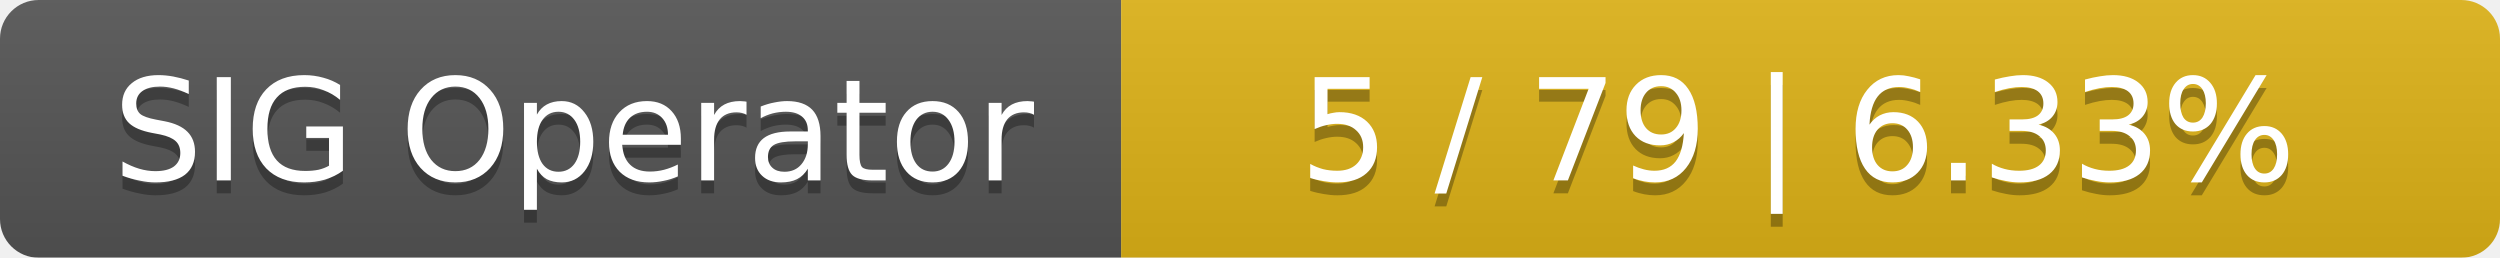
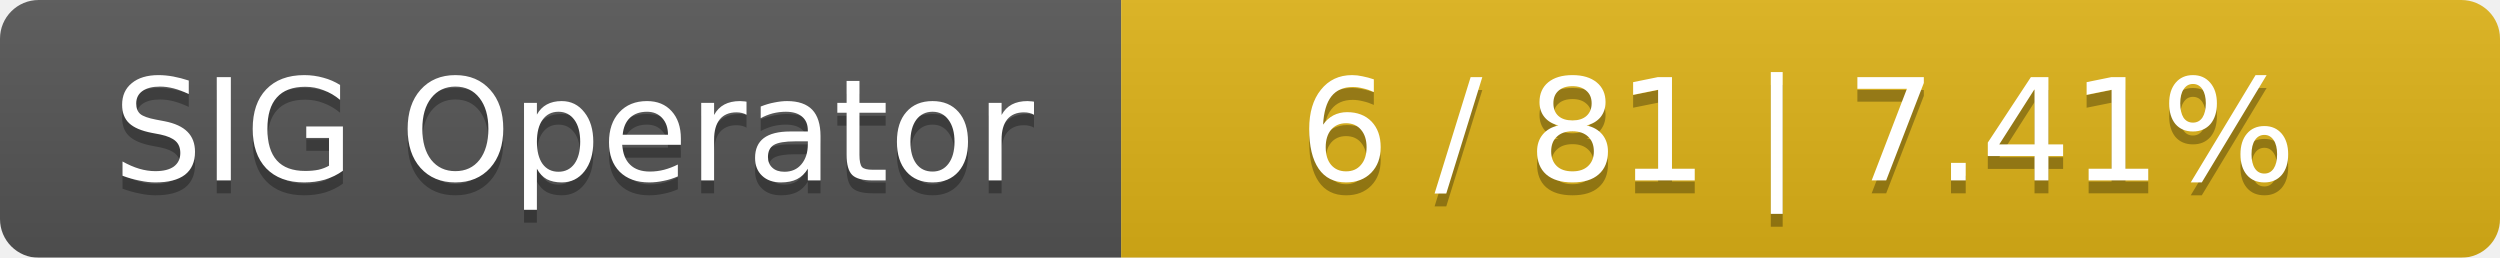
<svg xmlns="http://www.w3.org/2000/svg" width="194" height="20">
  <linearGradient id="smooth" x2="0" y2="100%">
    <stop offset="0" stop-color="#bbb" stop-opacity=".1" />
    <stop offset="1" stop-opacity=".1" />
  </linearGradient>
  <mask id="round">
    <rect width="194" height="20" rx="3" fill="#fff" />
  </mask>
  <g mask="url(#round)">
    <rect width="87" height="20" fill="#555" />
    <rect x="87" width="107" height="20" fill="#dfb317" />
    <rect width="194" height="20" fill="url(#smooth)" />
  </g>
  <g fill="#fff" text-anchor="middle" font-family="DejaVu Sans,Verdana,Geneva,sans-serif" font-size="11">
    <text x="44.5" y="15" fill="#010101" fill-opacity=".3">SIG Operator</text>
    <text x="44.5" y="14">SIG Operator</text>
-     <text x="139.5" y="15" fill="#010101" fill-opacity=".3">5 / 79    |    6.33%</text>
-     <text x="139.5" y="14">5 / 79    |    6.33%</text>
+     <text x="139.5" y="15" fill="#010101" fill-opacity=".3">6 / 81    |    7.41%</text>
+     <text x="139.5" y="14">6 / 81    |    7.41%</text>
  </g>
</svg>
